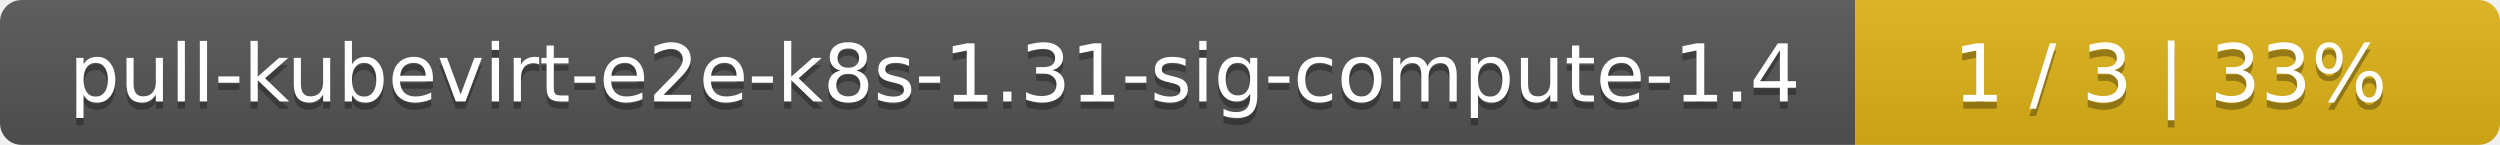
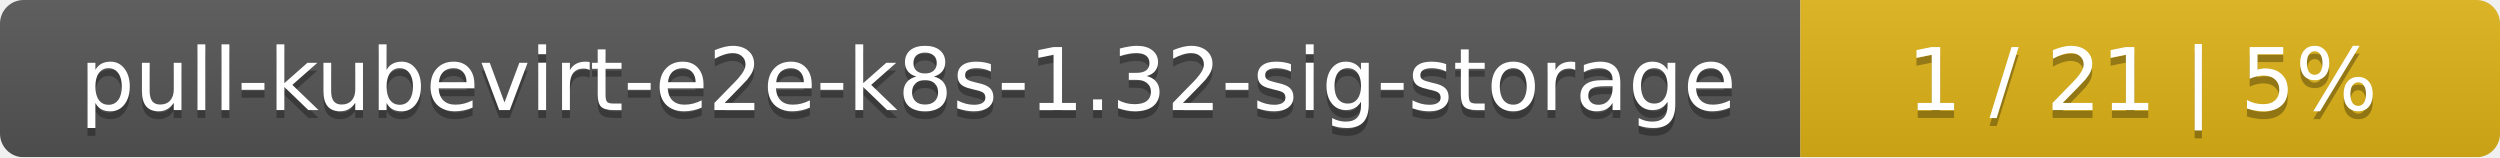
- <svg xmlns="http://www.w3.org/2000/svg" width="345" height="20">
+ <svg xmlns="http://www.w3.org/2000/svg" width="318" height="20">
  <linearGradient id="smooth" x2="0" y2="100%">
    <stop offset="0" stop-color="#bbb" stop-opacity=".1" />
    <stop offset="1" stop-opacity=".1" />
  </linearGradient>
  <mask id="round">
-     <rect width="345" height="20" rx="3" fill="#fff" />
+     <rect width="318" height="20" rx="3" fill="#fff" />
  </mask>
  <g mask="url(#round)">
-     <rect width="256" height="20" fill="#555" />
-     <rect x="256" width="89" height="20" fill="#dfb317" />
-     <rect width="345" height="20" fill="url(#smooth)" />
+     <rect width="229" height="20" fill="#555" />
+     <rect x="229" width="89" height="20" fill="#dfb317" />
+     <rect width="318" height="20" fill="url(#smooth)" />
  </g>
  <g fill="#fff" text-anchor="middle" font-family="DejaVu Sans,Verdana,Geneva,sans-serif" font-size="11">
-     <text x="129" y="15" fill="#010101" fill-opacity=".3">pull-kubevirt-e2e-k8s-1.31-sig-compute-1.4</text>
-     <text x="129" y="14">pull-kubevirt-e2e-k8s-1.31-sig-compute-1.4</text>
-     <text x="299.5" y="15" fill="#010101" fill-opacity=".3">1 / 3    |    33%</text>
-     <text x="299.5" y="14">1 / 3    |    33%</text>
+     <text x="115.5" y="15" fill="#010101" fill-opacity=".3">pull-kubevirt-e2e-k8s-1.32-sig-storage</text>
+     <text x="115.5" y="14">pull-kubevirt-e2e-k8s-1.32-sig-storage</text>
+     <text x="272.5" y="15" fill="#010101" fill-opacity=".3">1 / 21    |    5%</text>
+     <text x="272.5" y="14">1 / 21    |    5%</text>
  </g>
</svg>
